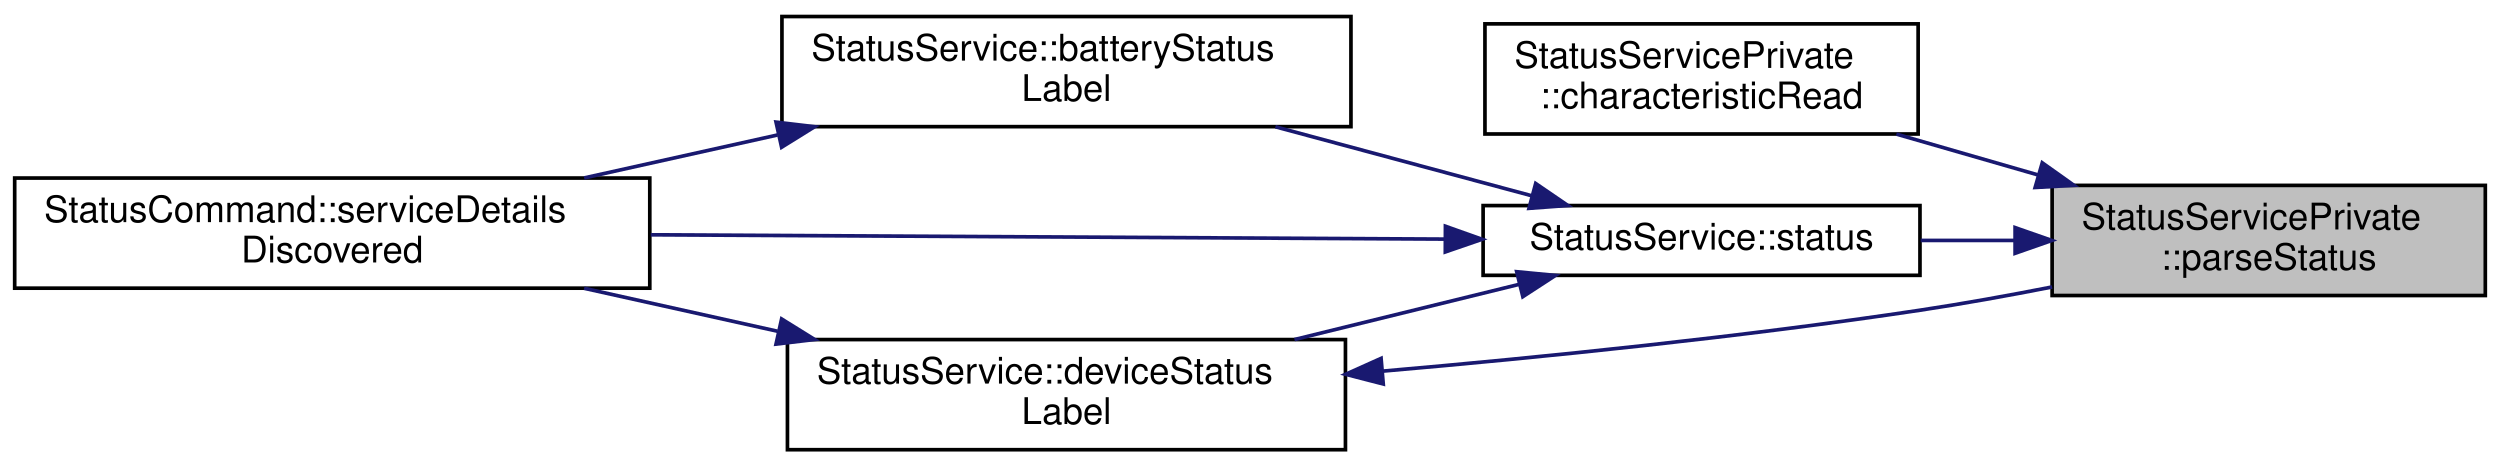
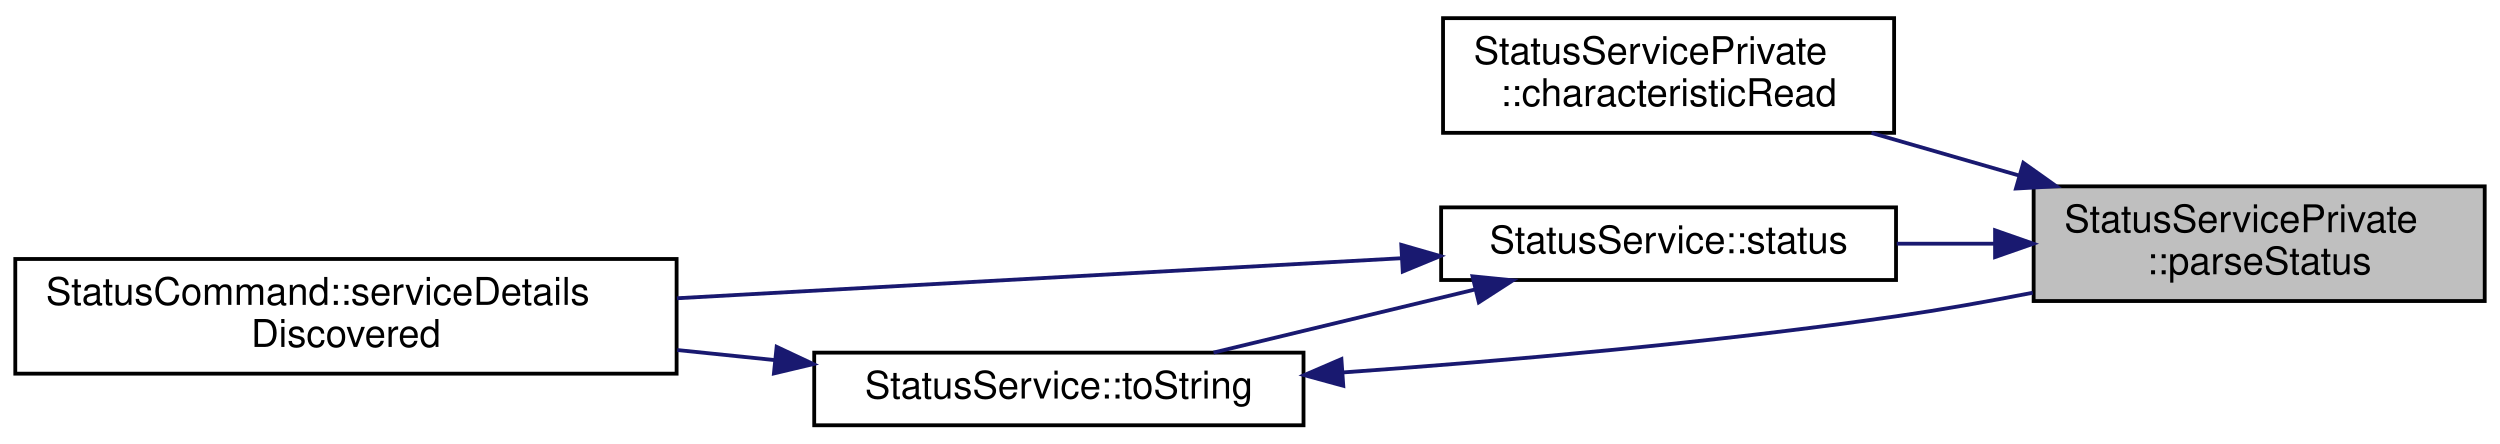
- <svg xmlns="http://www.w3.org/2000/svg" xmlns:xlink="http://www.w3.org/1999/xlink" width="681pt" height="127pt" viewBox="0.00 0.00 681.00 127.00">
-   <g id="graph0" class="graph" transform="scale(1 1) rotate(0) translate(4 123)">
+ <svg xmlns="http://www.w3.org/2000/svg" xmlns:xlink="http://www.w3.org/1999/xlink" width="654pt" height="116pt" viewBox="0.00 0.00 654.00 115.50">
+   <g id="graph0" class="graph" transform="scale(1 1) rotate(0) translate(4 111.5)">
    <g id="node1" class="node">
      <g id="a_node1">
        <a xlink:title="Parses the Status value into a DeviceStatus and battery voltage.">
-           <polygon fill="#bfbfbf" stroke="black" points="555,-42.5 555,-72.5 673,-72.5 673,-42.5 555,-42.5" />
-           <text text-anchor="start" x="563" y="-60.5" font-family="Helvetica,sans-Serif" font-size="10.00">StatusServicePrivate</text>
-           <text text-anchor="middle" x="614" y="-49.5" font-family="Helvetica,sans-Serif" font-size="10.00">::parseStatus</text>
+           <polygon fill="#bfbfbf" stroke="black" points="528,-33 528,-63 646,-63 646,-33 528,-33" />
+           <text text-anchor="start" x="536" y="-51" font-family="Helvetica,sans-Serif" font-size="10.00">StatusServicePrivate</text>
+           <text text-anchor="middle" x="587" y="-40" font-family="Helvetica,sans-Serif" font-size="10.00">::parseStatus</text>
        </a>
      </g>
    </g>
    <g id="node2" class="node">
      <g id="a_node2">
        <a xlink:href="classStatusServicePrivate.html#a08d8faee04fb47ac19d3962609606d52" target="_top" xlink:title="Implements AbstractPokitServicePrivate::characteristicRead to parse value, then emit a specialised si...">
-           <polygon fill="none" stroke="black" points="400.5,-86.5 400.5,-116.5 518.5,-116.5 518.5,-86.5 400.5,-86.5" />
-           <text text-anchor="start" x="408.5" y="-104.5" font-family="Helvetica,sans-Serif" font-size="10.00">StatusServicePrivate</text>
-           <text text-anchor="middle" x="459.5" y="-93.5" font-family="Helvetica,sans-Serif" font-size="10.00">::characteristicRead</text>
+           <polygon fill="none" stroke="black" points="373.5,-77 373.5,-107 491.5,-107 491.5,-77 373.5,-77" />
+           <text text-anchor="start" x="381.5" y="-95" font-family="Helvetica,sans-Serif" font-size="10.00">StatusServicePrivate</text>
+           <text text-anchor="middle" x="432.5" y="-84" font-family="Helvetica,sans-Serif" font-size="10.00">::characteristicRead</text>
        </a>
      </g>
    </g>
    <g id="edge1" class="edge">
-       <path fill="none" stroke="midnightblue" d="M551.27,-75.31C538.43,-79.02 525.03,-82.88 512.58,-86.47" />
-       <polygon fill="midnightblue" stroke="midnightblue" points="552.31,-78.65 560.94,-72.52 550.37,-71.93 552.31,-78.65" />
+       <path fill="none" stroke="midnightblue" d="M524.27,-65.81C511.43,-69.52 498.03,-73.38 485.58,-76.97" />
+       <polygon fill="midnightblue" stroke="midnightblue" points="525.31,-69.15 533.94,-63.02 523.37,-62.43 525.31,-69.15" />
    </g>
    <g id="node3" class="node">
      <g id="a_node3">
        <a xlink:href="classStatusService.html#ae7be4aae021ae50faef48ed2812eb6a7" target="_top" xlink:title="Returns the most recent value of the Status service's Status characteristic.">
-           <polygon fill="none" stroke="black" points="400,-48 400,-67 519,-67 519,-48 400,-48" />
-           <text text-anchor="middle" x="459.5" y="-55" font-family="Helvetica,sans-Serif" font-size="10.00">StatusService::status</text>
+           <polygon fill="none" stroke="black" points="373,-38.5 373,-57.5 492,-57.5 492,-38.5 373,-38.5" />
+           <text text-anchor="middle" x="432.5" y="-45.5" font-family="Helvetica,sans-Serif" font-size="10.00">StatusService::status</text>
        </a>
      </g>
    </g>
    <g id="edge2" class="edge">
-       <path fill="none" stroke="midnightblue" d="M544.64,-57.5C536.15,-57.5 527.52,-57.5 519.19,-57.5" />
-       <polygon fill="midnightblue" stroke="midnightblue" points="544.91,-61 554.91,-57.5 544.91,-54 544.91,-61" />
+       <path fill="none" stroke="midnightblue" d="M517.64,-48C509.15,-48 500.52,-48 492.19,-48" />
+       <polygon fill="midnightblue" stroke="midnightblue" points="517.91,-51.5 527.91,-48 517.91,-44.5 517.91,-51.5" />
    </g>
    <g id="node4" class="node">
      <g id="a_node4">
-         <a xlink:href="classStatusService.html#a45993e6794c48ce999b5effcd95b9a74" target="_top" xlink:title="Returns a string version of the status enum label.">
-           <polygon fill="none" stroke="black" points="209,-88.5 209,-118.5 364,-118.5 364,-88.5 209,-88.5" />
-           <text text-anchor="start" x="217" y="-106.5" font-family="Helvetica,sans-Serif" font-size="10.00">StatusService::batteryStatus</text>
-           <text text-anchor="middle" x="286.5" y="-95.5" font-family="Helvetica,sans-Serif" font-size="10.00">Label</text>
+         <a xlink:href="classStatusCommand.html#af275e3a02032915dd27e0c0e041ff6c1" target="_top" xlink:title="Handles service detail discovery events.">
+           <polygon fill="none" stroke="black" points="0,-14 0,-44 173,-44 173,-14 0,-14" />
+           <text text-anchor="start" x="8" y="-32" font-family="Helvetica,sans-Serif" font-size="10.00">StatusCommand::serviceDetails</text>
+           <text text-anchor="middle" x="86.5" y="-21" font-family="Helvetica,sans-Serif" font-size="10.00">Discovered</text>
        </a>
      </g>
    </g>
    <g id="edge3" class="edge">
-       <path fill="none" stroke="midnightblue" d="M413.25,-69.67C391.83,-75.43 366.05,-82.37 343.42,-88.46" />
-       <polygon fill="midnightblue" stroke="midnightblue" points="414.32,-73.01 423.07,-67.03 412.5,-66.25 414.32,-73.01" />
+       <path fill="none" stroke="midnightblue" d="M362.49,-44.19C307.95,-41.18 231.53,-36.96 173.09,-33.73" />
+       <polygon fill="midnightblue" stroke="midnightblue" points="362.58,-47.7 372.76,-44.76 362.96,-40.71 362.58,-47.7" />
    </g>
    <g id="node5" class="node">
      <g id="a_node5">
-         <a xlink:href="classStatusCommand.html#af275e3a02032915dd27e0c0e041ff6c1" target="_top" xlink:title="Handles service detail discovery events.">
-           <polygon fill="none" stroke="black" points="0,-44.5 0,-74.5 173,-74.5 173,-44.5 0,-44.5" />
-           <text text-anchor="start" x="8" y="-62.5" font-family="Helvetica,sans-Serif" font-size="10.00">StatusCommand::serviceDetails</text>
-           <text text-anchor="middle" x="86.5" y="-51.5" font-family="Helvetica,sans-Serif" font-size="10.00">Discovered</text>
+         <a xlink:href="classStatusService.html#aac79e97cb114be25b2a6771d915f132d" target="_top" xlink:title="Returns a string version of the status enum label.">
+           <polygon fill="none" stroke="black" points="209,-0.5 209,-19.5 337,-19.5 337,-0.5 209,-0.5" />
+           <text text-anchor="middle" x="273" y="-7.5" font-family="Helvetica,sans-Serif" font-size="10.00">StatusService::toString</text>
        </a>
      </g>
    </g>
-     <g id="edge8" class="edge">
-       <path fill="none" stroke="midnightblue" d="M389.4,-57.87C328.3,-58.2 238.93,-58.68 173.27,-59.04" />
-       <polygon fill="midnightblue" stroke="midnightblue" points="389.73,-61.37 399.71,-57.82 389.7,-54.37 389.73,-61.37" />
-     </g>
-     <g id="node6" class="node">
-       <g id="a_node6">
-         <a xlink:href="classStatusService.html#adddc5b563c16a8ad199f6a07966d372c" target="_top" xlink:title="Returns a string version of the status enum label.">
-           <polygon fill="none" stroke="black" points="210.5,-0.5 210.5,-30.5 362.5,-30.5 362.5,-0.5 210.5,-0.5" />
-           <text text-anchor="start" x="218.5" y="-18.5" font-family="Helvetica,sans-Serif" font-size="10.00">StatusService::deviceStatus</text>
-           <text text-anchor="middle" x="286.5" y="-7.5" font-family="Helvetica,sans-Serif" font-size="10.00">Label</text>
-         </a>
-       </g>
+     <g id="edge4" class="edge">
+       <path fill="none" stroke="midnightblue" d="M381.9,-36.03C359.82,-30.71 334.2,-24.52 313.46,-19.52" />
+       <polygon fill="midnightblue" stroke="midnightblue" points="381.21,-39.47 391.76,-38.41 382.86,-32.66 381.21,-39.47" />
    </g>
    <g id="edge5" class="edge">
-       <path fill="none" stroke="midnightblue" d="M409.76,-45.53C390.73,-40.85 368.7,-35.44 348.62,-30.51" />
-       <polygon fill="midnightblue" stroke="midnightblue" points="409.15,-48.98 419.7,-47.97 410.82,-42.19 409.15,-48.98" />
-     </g>
-     <g id="edge4" class="edge">
-       <path fill="none" stroke="midnightblue" d="M207.79,-86.23C190.39,-82.36 172.07,-78.29 155.12,-74.53" />
-       <polygon fill="midnightblue" stroke="midnightblue" points="207.39,-89.73 217.91,-88.48 208.91,-82.89 207.39,-89.73" />
+       <path fill="none" stroke="midnightblue" d="M347.41,-14.33C389.81,-17.35 444.06,-22.09 492,-29 503.62,-30.67 515.97,-32.87 527.76,-35.17" />
+       <polygon fill="midnightblue" stroke="midnightblue" points="347.4,-10.82 337.18,-13.62 346.91,-17.81 347.4,-10.82" />
    </g>
    <g id="edge6" class="edge">
-       <path fill="none" stroke="midnightblue" d="M372.59,-21.9C416.46,-25.71 470.74,-31.24 519,-38.5 530.69,-40.26 543.13,-42.5 554.99,-44.83" />
-       <polygon fill="midnightblue" stroke="midnightblue" points="372.8,-18.4 362.54,-21.04 372.21,-25.38 372.8,-18.4" />
-     </g>
-     <g id="edge7" class="edge">
-       <path fill="none" stroke="midnightblue" d="M207.79,-32.77C190.39,-36.64 172.07,-40.71 155.12,-44.47" />
-       <polygon fill="midnightblue" stroke="midnightblue" points="208.91,-36.11 217.91,-30.52 207.39,-29.27 208.91,-36.11" />
+       <path fill="none" stroke="midnightblue" d="M198.67,-17.55C190.28,-18.42 181.68,-19.3 173.16,-20.18" />
+       <polygon fill="midnightblue" stroke="midnightblue" points="199.17,-21.02 208.76,-16.51 198.46,-14.06 199.17,-21.02" />
    </g>
  </g>
</svg>
